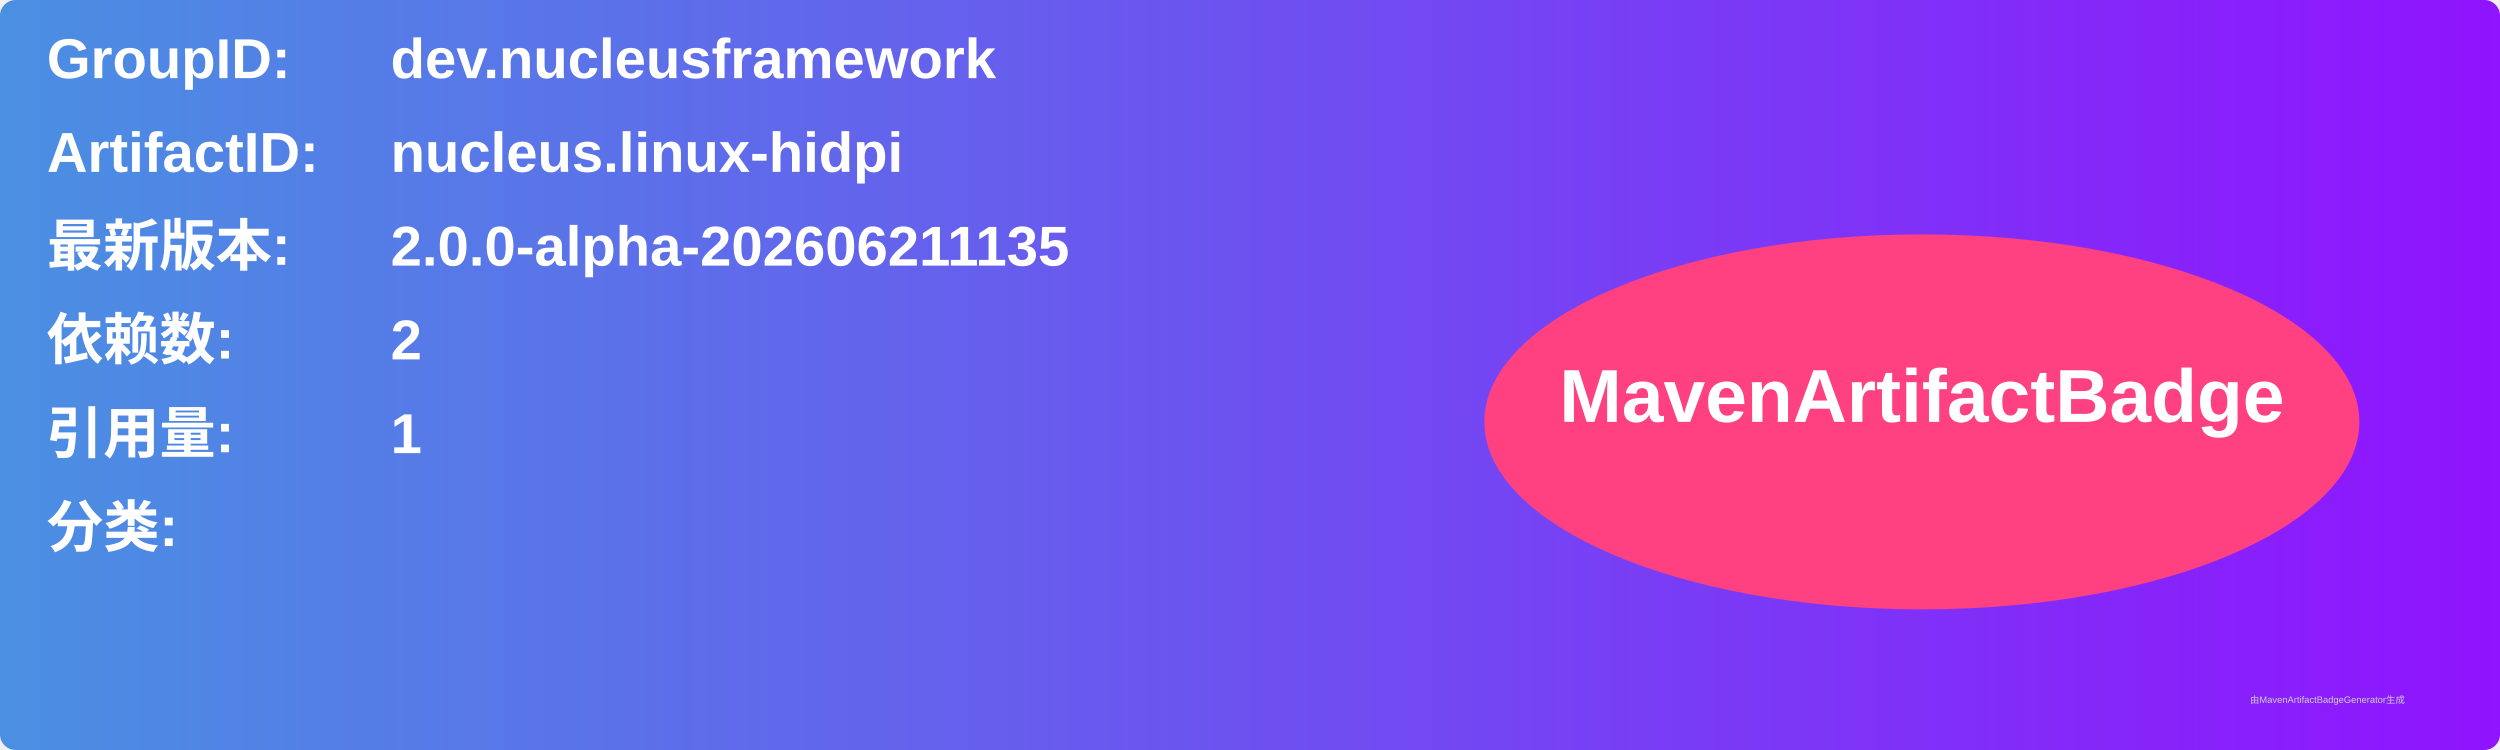
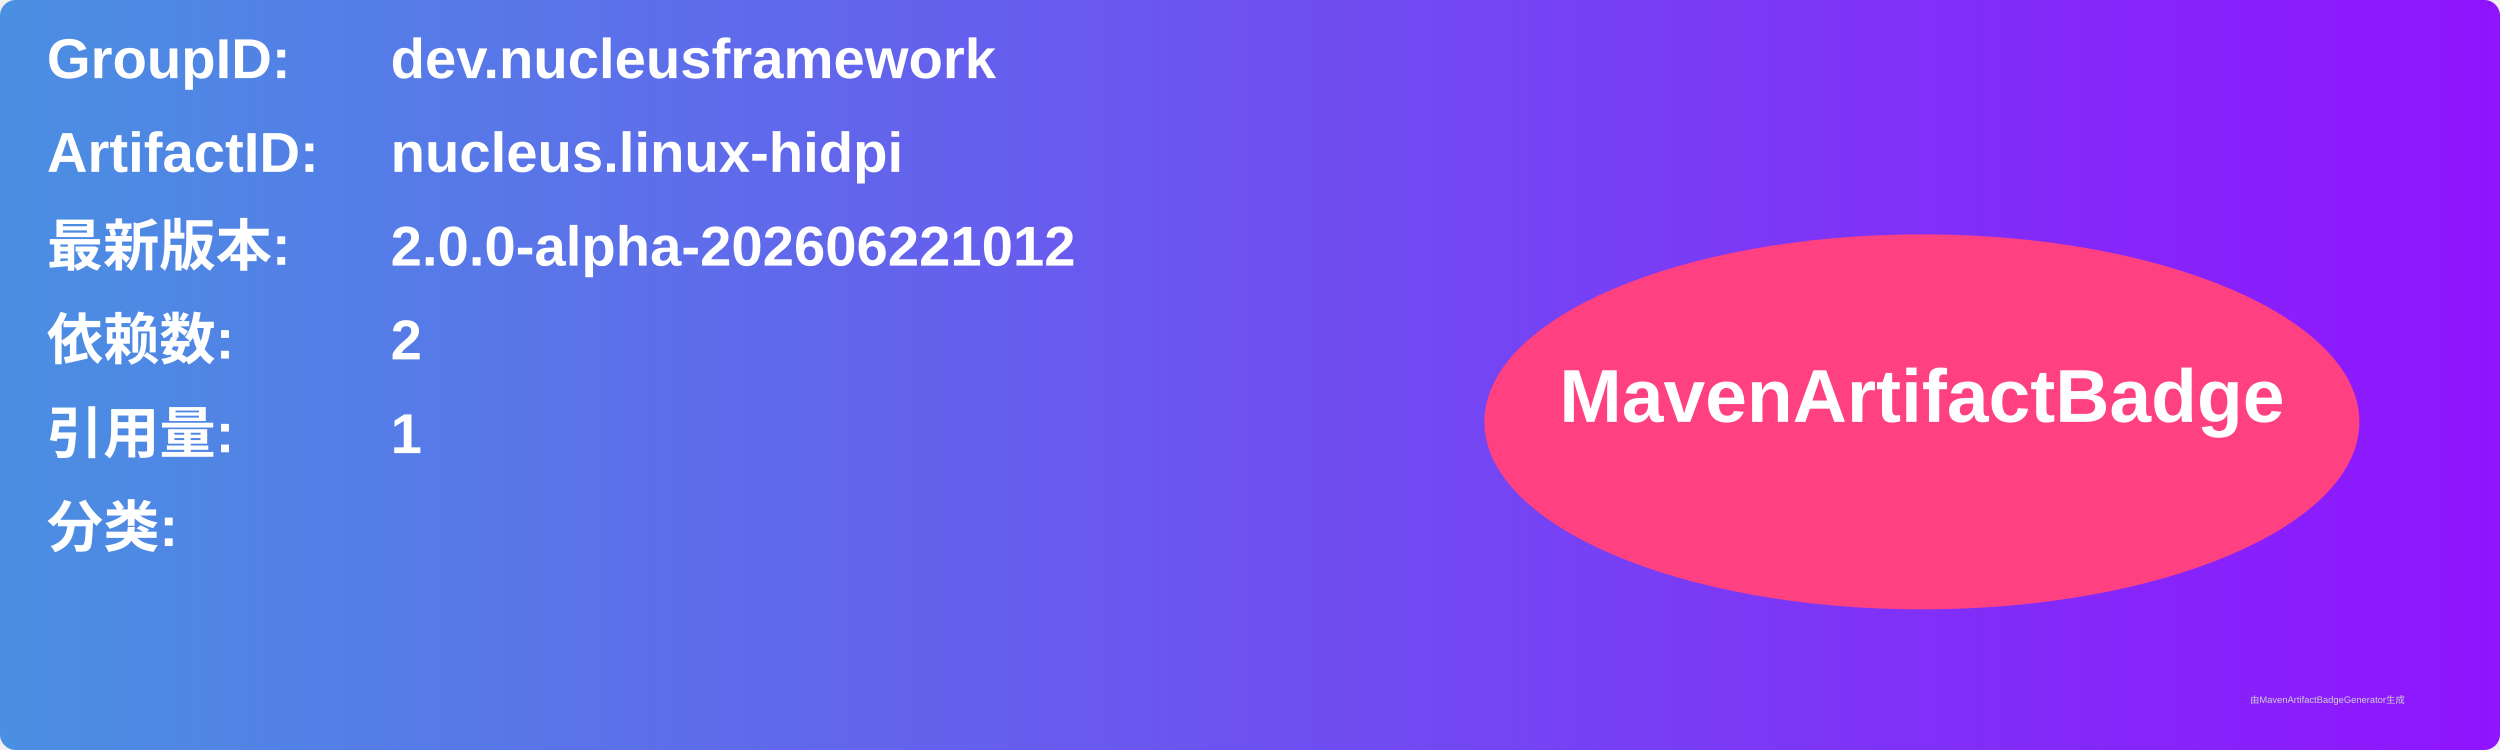
<svg xmlns="http://www.w3.org/2000/svg" width="800" height="240" viewBox="0 0 800 240">
  <linearGradient id="grad" x1="0%" y1="0%" x2="100%" y2="0%">
    <stop offset="0%" stop-color="#4a90e2" />
    <stop offset="100%" stop-color="#9013fe" />
  </linearGradient>
  <rect width="100%" height="100%" rx="5" ry="5" fill="url(#grad)" />
  <g transform="translate(15, 15)">
    <text x="0" y="10" font-family="Arial" font-size="18" fill="white" font-weight="bold" width="260">GroupID:</text>
    <text x="110" y="10" font-family="Arial" font-size="18" fill="white" font-weight="bold" width="460">dev.nucleusframework</text>
    <text x="0" y="40" font-family="Arial" font-size="18" fill="white" font-weight="bold" width="260">ArtifactID:</text>
    <text x="110" y="40" font-family="Arial" font-size="18" fill="white" font-weight="bold" width="460">nucleus.linux-hidpi</text>
    <text x="0" y="70" font-family="Arial" font-size="18" fill="white" font-weight="bold">最新版本:</text>
    <text x="110" y="70" font-family="Arial" font-size="18" fill="white" font-weight="bold">
-       <tspan font-weight="bold">2.0.0-alpha-202606211135</tspan>
+       <tspan font-weight="bold">2.0.0-alpha-202606221012</tspan>
    </text>
    <text x="0" y="100" font-family="Arial" font-size="18" fill="white" font-weight="bold">依赖数: </text>
    <text x="110" y="100" font-family="Arial" font-size="18" fill="white">
      <tspan font-weight="bold">2</tspan>
    </text>
    <text x="0" y="130" font-family="Arial" font-size="18" fill="white" font-weight="bold">引用量: </text>
    <text x="110" y="130" font-family="Arial" font-size="18" fill="white">
      <tspan font-weight="bold">1</tspan>
    </text>
    <text x="0" y="160" font-family="Arial" font-size="18" fill="white" font-weight="bold">分类:</text>
    <text x="10" y="190" font-family="Arial" font-size="10" fill="white">
      <tspan font-weight="bold" />
    </text>
    <ellipse cx="600" cy="120" rx="140" ry="60" fill="#ff4081" />
    <text x="600" y="120" text-anchor="middle" font-family="Arial" font-size="24" fill="white" font-weight="bold">MavenArtifactBadge</text>
  </g>
  <text x="720" y="225" font-family="Arial" font-size="3" fill="#d0d0d0">由MavenArtifactBadgeGenerator生成</text>
</svg>
